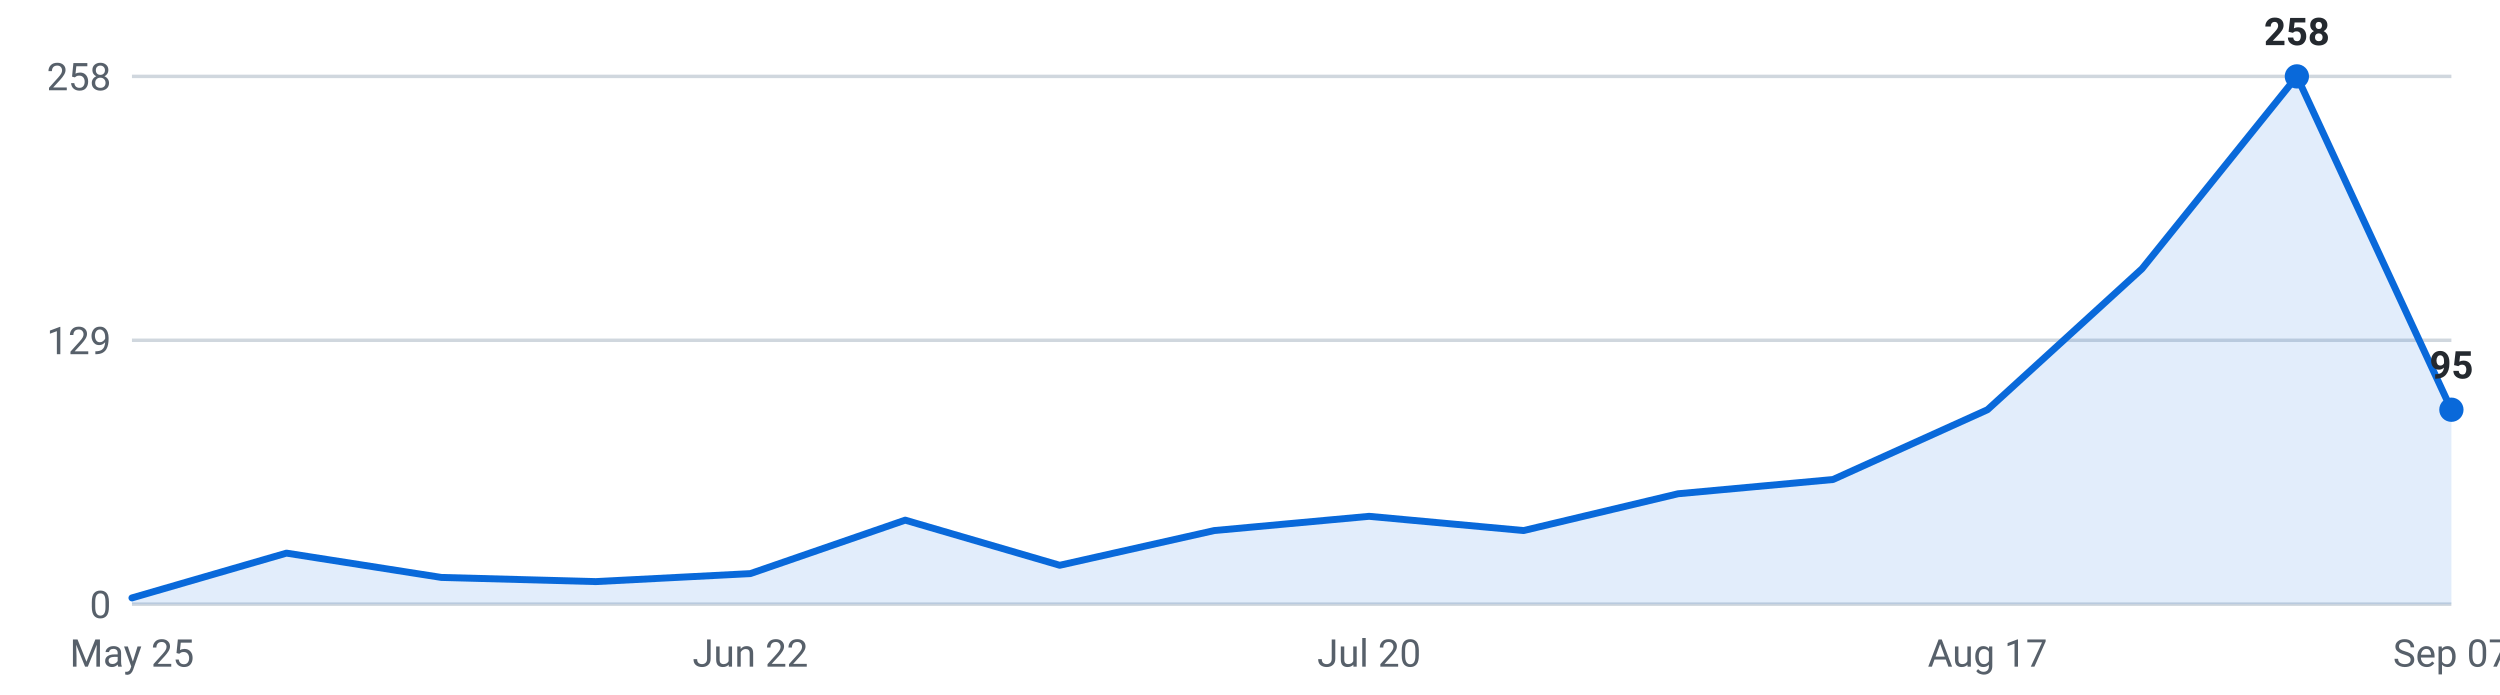
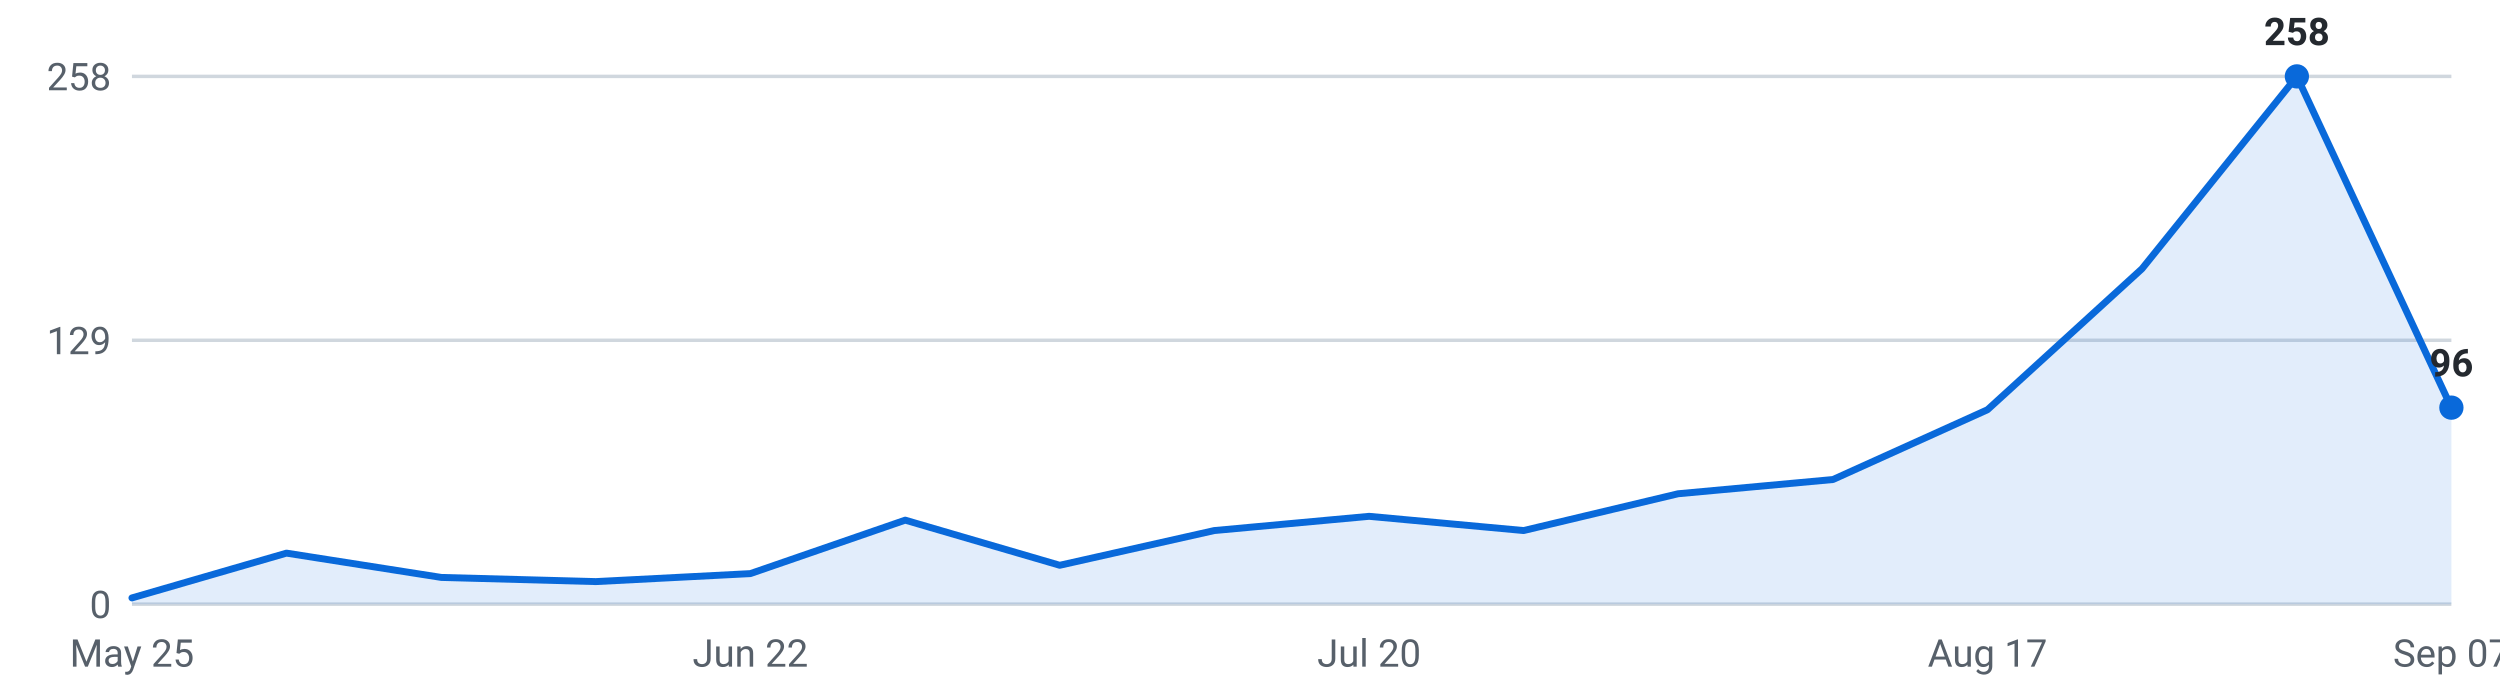
<svg xmlns="http://www.w3.org/2000/svg" viewBox="0 0 720 200" width="720" height="200" role="img" aria-label="Internships posted per week, last 16 weeks">
  <g font-family="-apple-system,Segoe UI,Roboto,sans-serif" font-size="11">
    <line x1="38" y1="174.0" x2="706" y2="174.0" stroke="#d0d7de" stroke-width="1" />
    <text x="32" y="178.0" text-anchor="end" fill="#57606a">0</text>
    <line x1="38" y1="98.0" x2="706" y2="98.0" stroke="#d0d7de" stroke-width="1" />
    <text x="32" y="102.0" text-anchor="end" fill="#57606a">129</text>
    <line x1="38" y1="22.0" x2="706" y2="22.0" stroke="#d0d7de" stroke-width="1" />
    <text x="32" y="26.0" text-anchor="end" fill="#57606a">258</text>
-     <path d="M38.0,174 L38.0,172.2 L82.5,159.3 L127.1,166.3 L171.6,167.5 L216.1,165.2 L260.7,149.8 L305.2,162.8 L349.7,152.8 L394.3,148.7 L438.8,152.8 L483.3,142.2 L527.9,138.1 L572.4,118.0 L616.9,77.4 L661.5,22.0 L706.0,118.0 L706.0,174 Z" fill="#0969da" fill-opacity="0.12" />
-     <polyline points="38.0,172.2 82.5,159.3 127.1,166.3 171.6,167.5 216.1,165.2 260.7,149.8 305.2,162.8 349.7,152.8 394.3,148.7 438.8,152.8 483.3,142.2 527.9,138.1 572.4,118.0 616.9,77.4 661.5,22.0 706.0,118.0" fill="none" stroke="#0969da" stroke-width="2" stroke-linejoin="round" stroke-linecap="round" />
+     <path d="M38.0,174 L38.0,172.2 L82.5,159.3 L127.1,166.3 L171.6,167.5 L216.1,165.2 L260.7,149.8 L305.2,162.8 L349.7,152.8 L394.3,148.7 L438.8,152.8 L483.3,142.2 L527.9,138.1 L572.4,118.0 L616.9,77.4 L661.5,22.0 L706.0,117.4 L706.0,174 Z" fill="#0969da" fill-opacity="0.12" />
+     <polyline points="38.0,172.2 82.5,159.3 127.1,166.3 171.6,167.5 216.1,165.2 260.7,149.8 305.2,162.8 349.7,152.8 394.3,148.7 438.8,152.8 483.3,142.2 527.9,138.1 572.4,118.0 616.9,77.4 661.5,22.0 706.0,117.4" fill="none" stroke="#0969da" stroke-width="2" stroke-linejoin="round" stroke-linecap="round" />
    <circle cx="661.5" cy="22.0" r="3.5" fill="#0969da" />
    <text x="661.5" y="13.0" text-anchor="middle" fill="#24292f" font-weight="600">258</text>
-     <circle cx="706.0" cy="118.0" r="3.5" fill="#0969da" />
-     <text x="706.0" y="109.0" text-anchor="middle" fill="#24292f" font-weight="600">95</text>
+     <circle cx="706.0" cy="117.4" r="3.5" fill="#0969da" />
+     <text x="706.0" y="108.4" text-anchor="middle" fill="#24292f" font-weight="600">96</text>
    <text x="38.0" y="192" text-anchor="middle" fill="#57606a">May 25</text>
    <text x="216.1" y="192" text-anchor="middle" fill="#57606a">Jun 22</text>
    <text x="394.3" y="192" text-anchor="middle" fill="#57606a">Jul 20</text>
    <text x="572.4" y="192" text-anchor="middle" fill="#57606a">Aug 17</text>
    <text x="706.0" y="192" text-anchor="middle" fill="#57606a">Sep 07</text>
  </g>
</svg>
